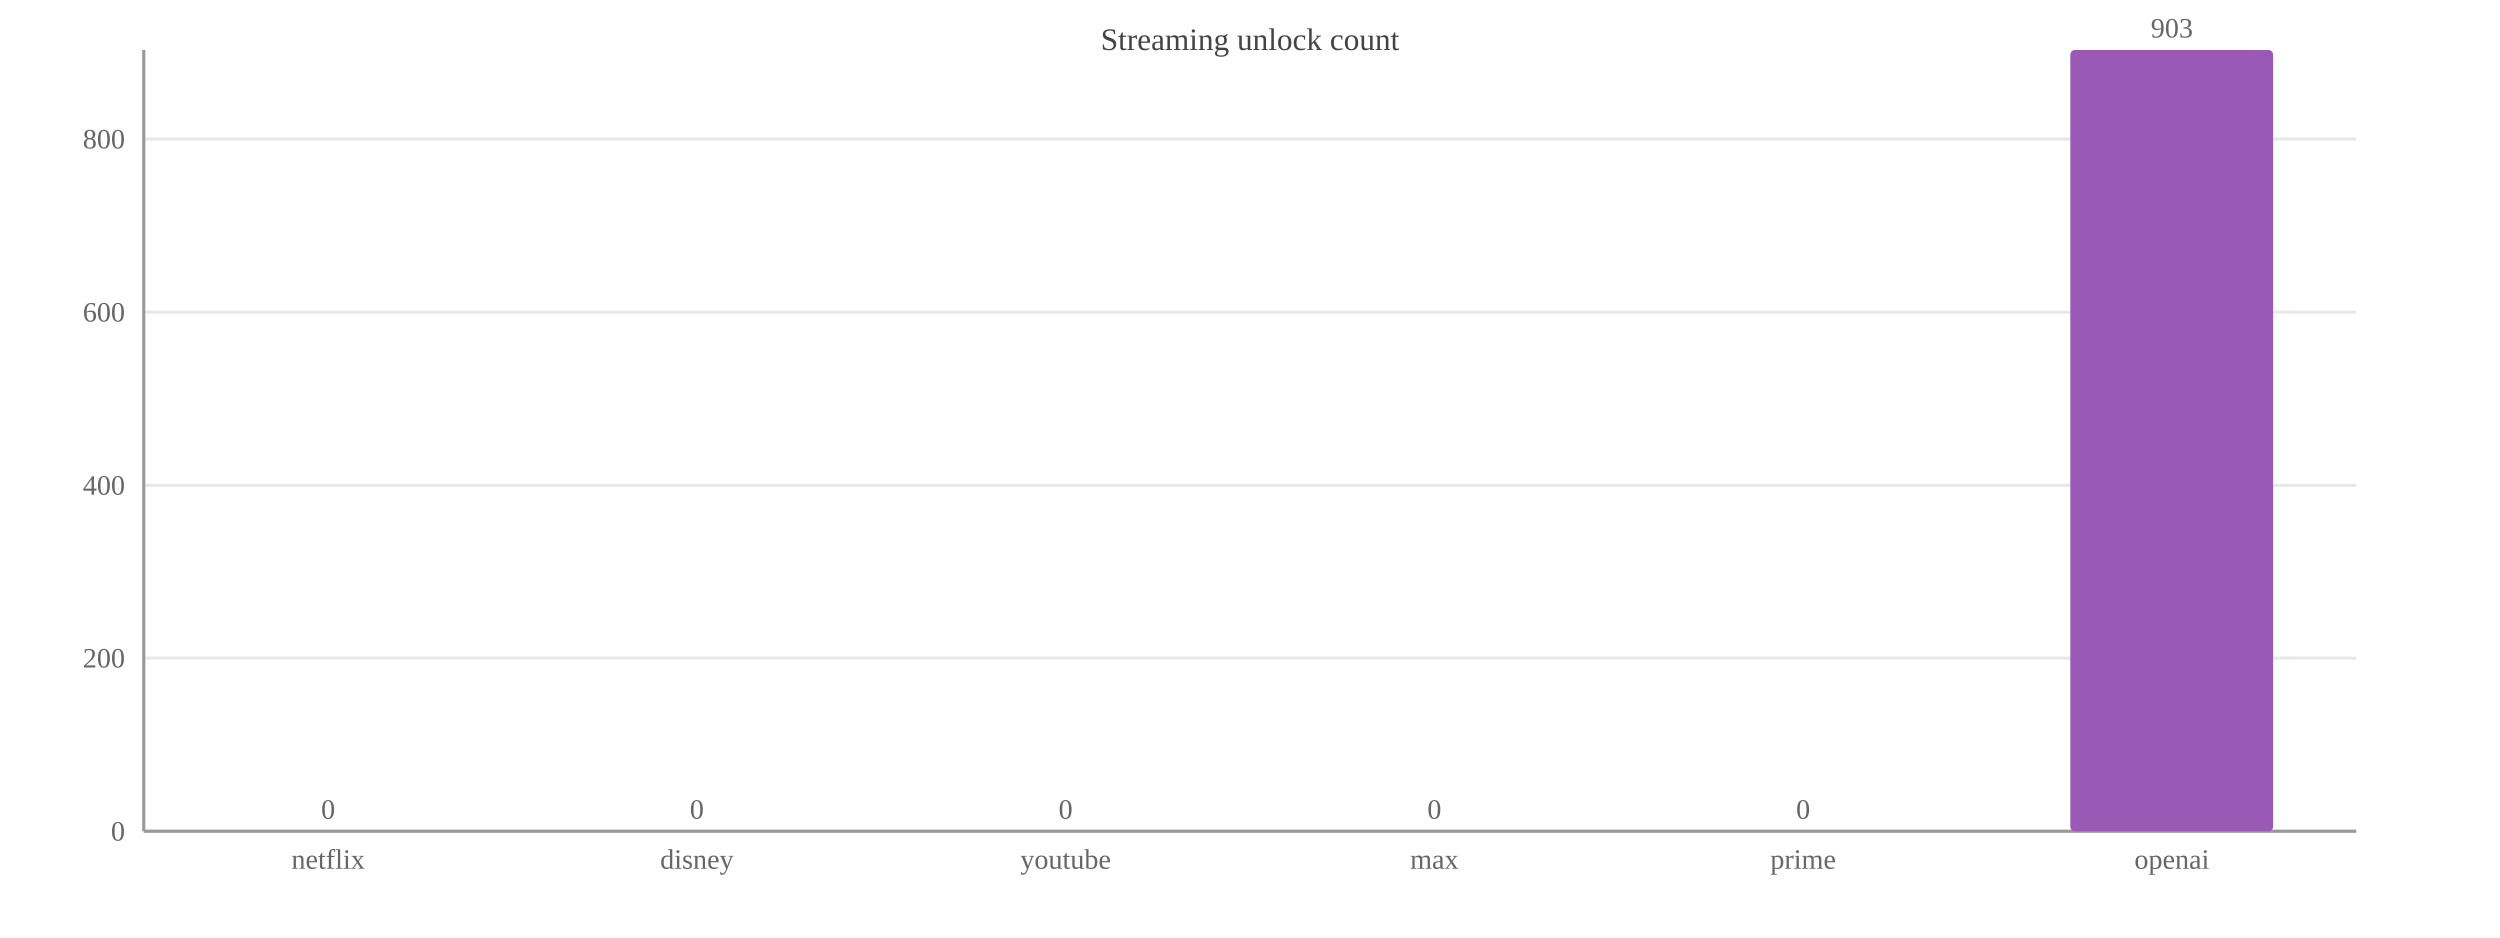
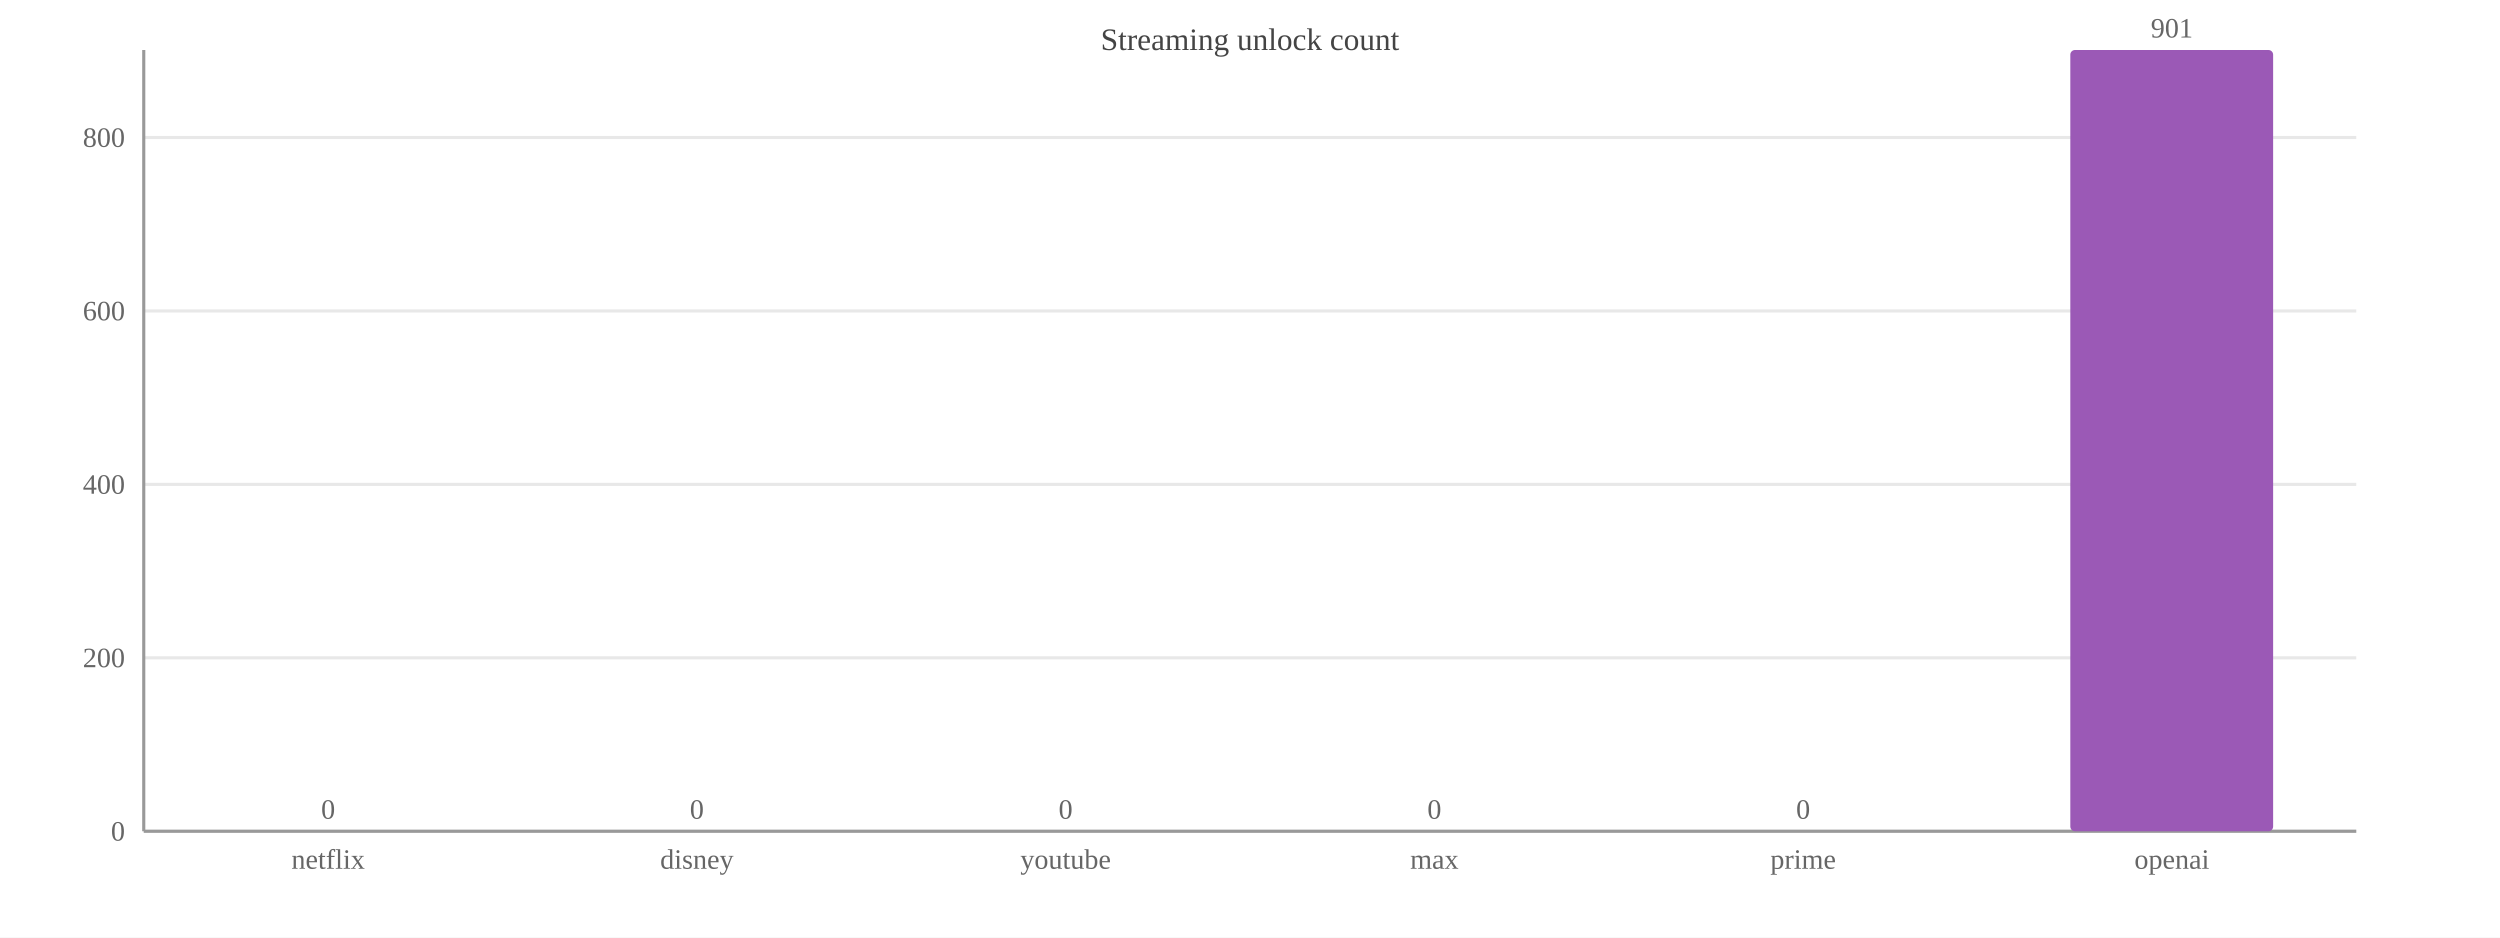
<svg xmlns="http://www.w3.org/2000/svg" width="800" height="300" viewBox="0 0 800 300">
  <rect width="800" height="300" fill="#ffffff" />
  <text x="400.0" y="16" font-size="10" text-anchor="middle" fill="#444">Streaming unlock count</text>
  <line x1="46" y1="266.0" x2="754" y2="266.0" stroke="#e8e8e8" />
  <text x="40" y="269.0" font-size="9" text-anchor="end" fill="#666">0</text>
-   <line x1="46" y1="210.6" x2="754" y2="210.6" stroke="#e8e8e8" />
-   <text x="40" y="213.6" font-size="9" text-anchor="end" fill="#666">200</text>
-   <line x1="46" y1="155.3" x2="754" y2="155.3" stroke="#e8e8e8" />
-   <text x="40" y="158.3" font-size="9" text-anchor="end" fill="#666">400</text>
-   <line x1="46" y1="99.9" x2="754" y2="99.9" stroke="#e8e8e8" />
-   <text x="40" y="102.9" font-size="9" text-anchor="end" fill="#666">600</text>
-   <line x1="46" y1="44.5" x2="754" y2="44.5" stroke="#e8e8e8" />
-   <text x="40" y="47.5" font-size="9" text-anchor="end" fill="#666">800</text>
+   <line x1="46" y1="210.5" x2="754" y2="210.5" stroke="#e8e8e8" />
+   <text x="40" y="213.5" font-size="9" text-anchor="end" fill="#666">200</text>
+   <line x1="46" y1="155.0" x2="754" y2="155.0" stroke="#e8e8e8" />
+   <text x="40" y="158.0" font-size="9" text-anchor="end" fill="#666">400</text>
+   <line x1="46" y1="99.5" x2="754" y2="99.5" stroke="#e8e8e8" />
+   <text x="40" y="102.5" font-size="9" text-anchor="end" fill="#666">600</text>
+   <line x1="46" y1="44.0" x2="754" y2="44.0" stroke="#e8e8e8" />
+   <text x="40" y="47.0" font-size="9" text-anchor="end" fill="#666">800</text>
  <line x1="46" y1="16" x2="46" y2="266" stroke="#999" />
  <line x1="46" y1="266" x2="754" y2="266" stroke="#999" />
  <rect x="72.5" y="266.0" width="64.9" height="0.0" fill="#9b59b6" rx="1.5" />
  <text x="105.0" y="262.0" font-size="9" text-anchor="middle" fill="#666">0</text>
  <text x="105.0" y="278" font-size="9" text-anchor="middle" fill="#666">netflix</text>
  <rect x="190.6" y="266.0" width="64.9" height="0.0" fill="#9b59b6" rx="1.5" />
  <text x="223.0" y="262.0" font-size="9" text-anchor="middle" fill="#666">0</text>
  <text x="223.0" y="278" font-size="9" text-anchor="middle" fill="#666">disney</text>
  <rect x="308.6" y="266.0" width="64.9" height="0.0" fill="#9b59b6" rx="1.5" />
  <text x="341.0" y="262.0" font-size="9" text-anchor="middle" fill="#666">0</text>
  <text x="341.0" y="278" font-size="9" text-anchor="middle" fill="#666">youtube</text>
  <rect x="426.6" y="266.0" width="64.9" height="0.0" fill="#9b59b6" rx="1.5" />
  <text x="459.0" y="262.0" font-size="9" text-anchor="middle" fill="#666">0</text>
  <text x="459.0" y="278" font-size="9" text-anchor="middle" fill="#666">max</text>
  <rect x="544.5" y="266.0" width="64.9" height="0.0" fill="#9b59b6" rx="1.5" />
  <text x="577.0" y="262.0" font-size="9" text-anchor="middle" fill="#666">0</text>
  <text x="577.0" y="278" font-size="9" text-anchor="middle" fill="#666">prime</text>
  <rect x="662.5" y="16.0" width="64.9" height="250.0" fill="#9b59b6" rx="1.5" />
-   <text x="695.0" y="12.0" font-size="9" text-anchor="middle" fill="#666">903</text>
+   <text x="695.0" y="12.0" font-size="9" text-anchor="middle" fill="#666">901</text>
  <text x="695.0" y="278" font-size="9" text-anchor="middle" fill="#666">openai</text>
</svg>
